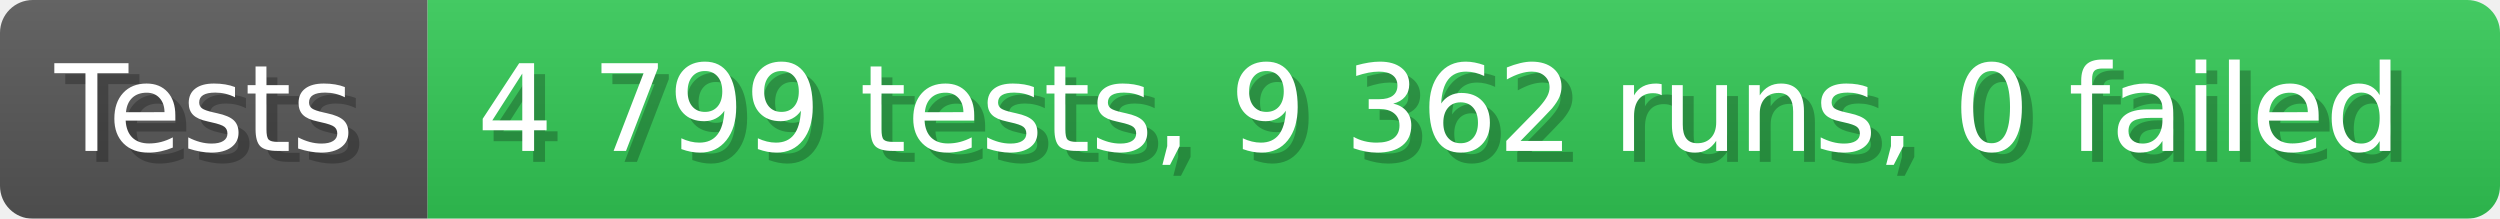
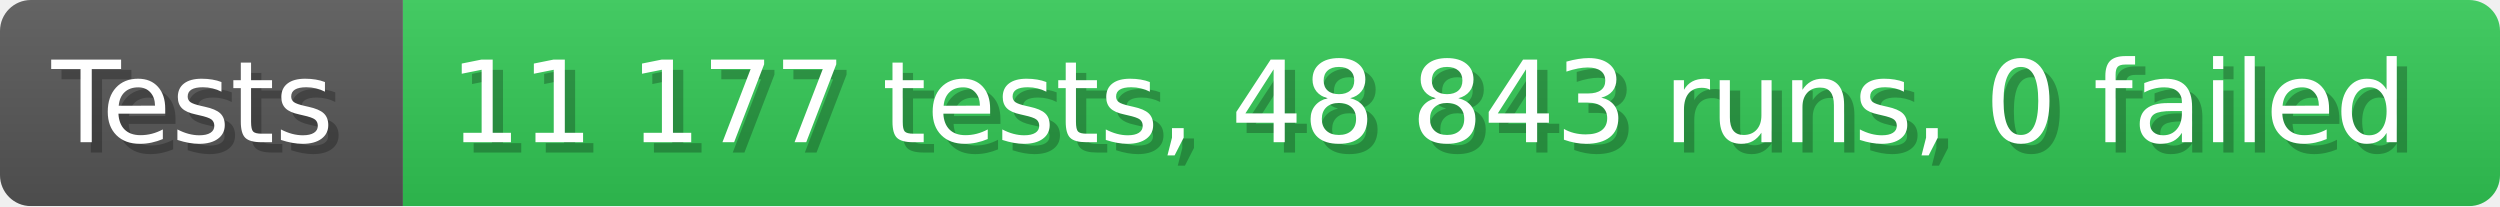
- <svg xmlns="http://www.w3.org/2000/svg" width="228.6" height="20" viewBox="0 0 2286 200" role="img" aria-label="Tests: 4 799 tests, 9 362 runs, 0 failed">
+ <svg xmlns="http://www.w3.org/2000/svg" width="242.6" height="20" viewBox="0 0 2426 200" role="img" aria-label="Tests: 11 177 tests, 48 843 runs, 0 failed">
  <linearGradient id="a" x2="0" y2="100%">
    <stop offset="0" stop-opacity=".1" stop-color="#EEE" />
    <stop offset="1" stop-opacity=".1" />
  </linearGradient>
  <mask id="m">
-     <rect width="2286" height="200" rx="30" fill="#FFF" />
+     <rect width="2426" height="200" rx="30" fill="#FFF" />
  </mask>
  <g mask="url(#m)">
    <rect width="391" height="200" fill="#555" />
-     <rect width="1895" height="200" fill="#31c653" x="391" />
-     <rect width="2286" height="200" fill="url(#a)" />
+     <rect width="2035" height="200" fill="#31c653" x="391" />
+     <rect width="2426" height="200" fill="url(#a)" />
  </g>
  <g aria-hidden="true" fill="#fff" text-anchor="start" font-family="Verdana,DejaVu Sans,sans-serif" font-size="110">
    <text x="60" y="148" textLength="291" fill="#000" opacity="0.25">Tests</text>
    <text x="50" y="138" textLength="291">Tests</text>
-     <text x="446" y="148" textLength="1795" fill="#000" opacity="0.25">4 799 tests, 9 362 runs, 0 failed</text>
-     <text x="436" y="138" textLength="1795">4 799 tests, 9 362 runs, 0 failed</text>
+     <text x="446" y="148" textLength="1935" fill="#000" opacity="0.25">11 177 tests, 48 843 runs, 0 failed</text>
+     <text x="436" y="138" textLength="1935">11 177 tests, 48 843 runs, 0 failed</text>
  </g>
</svg>
